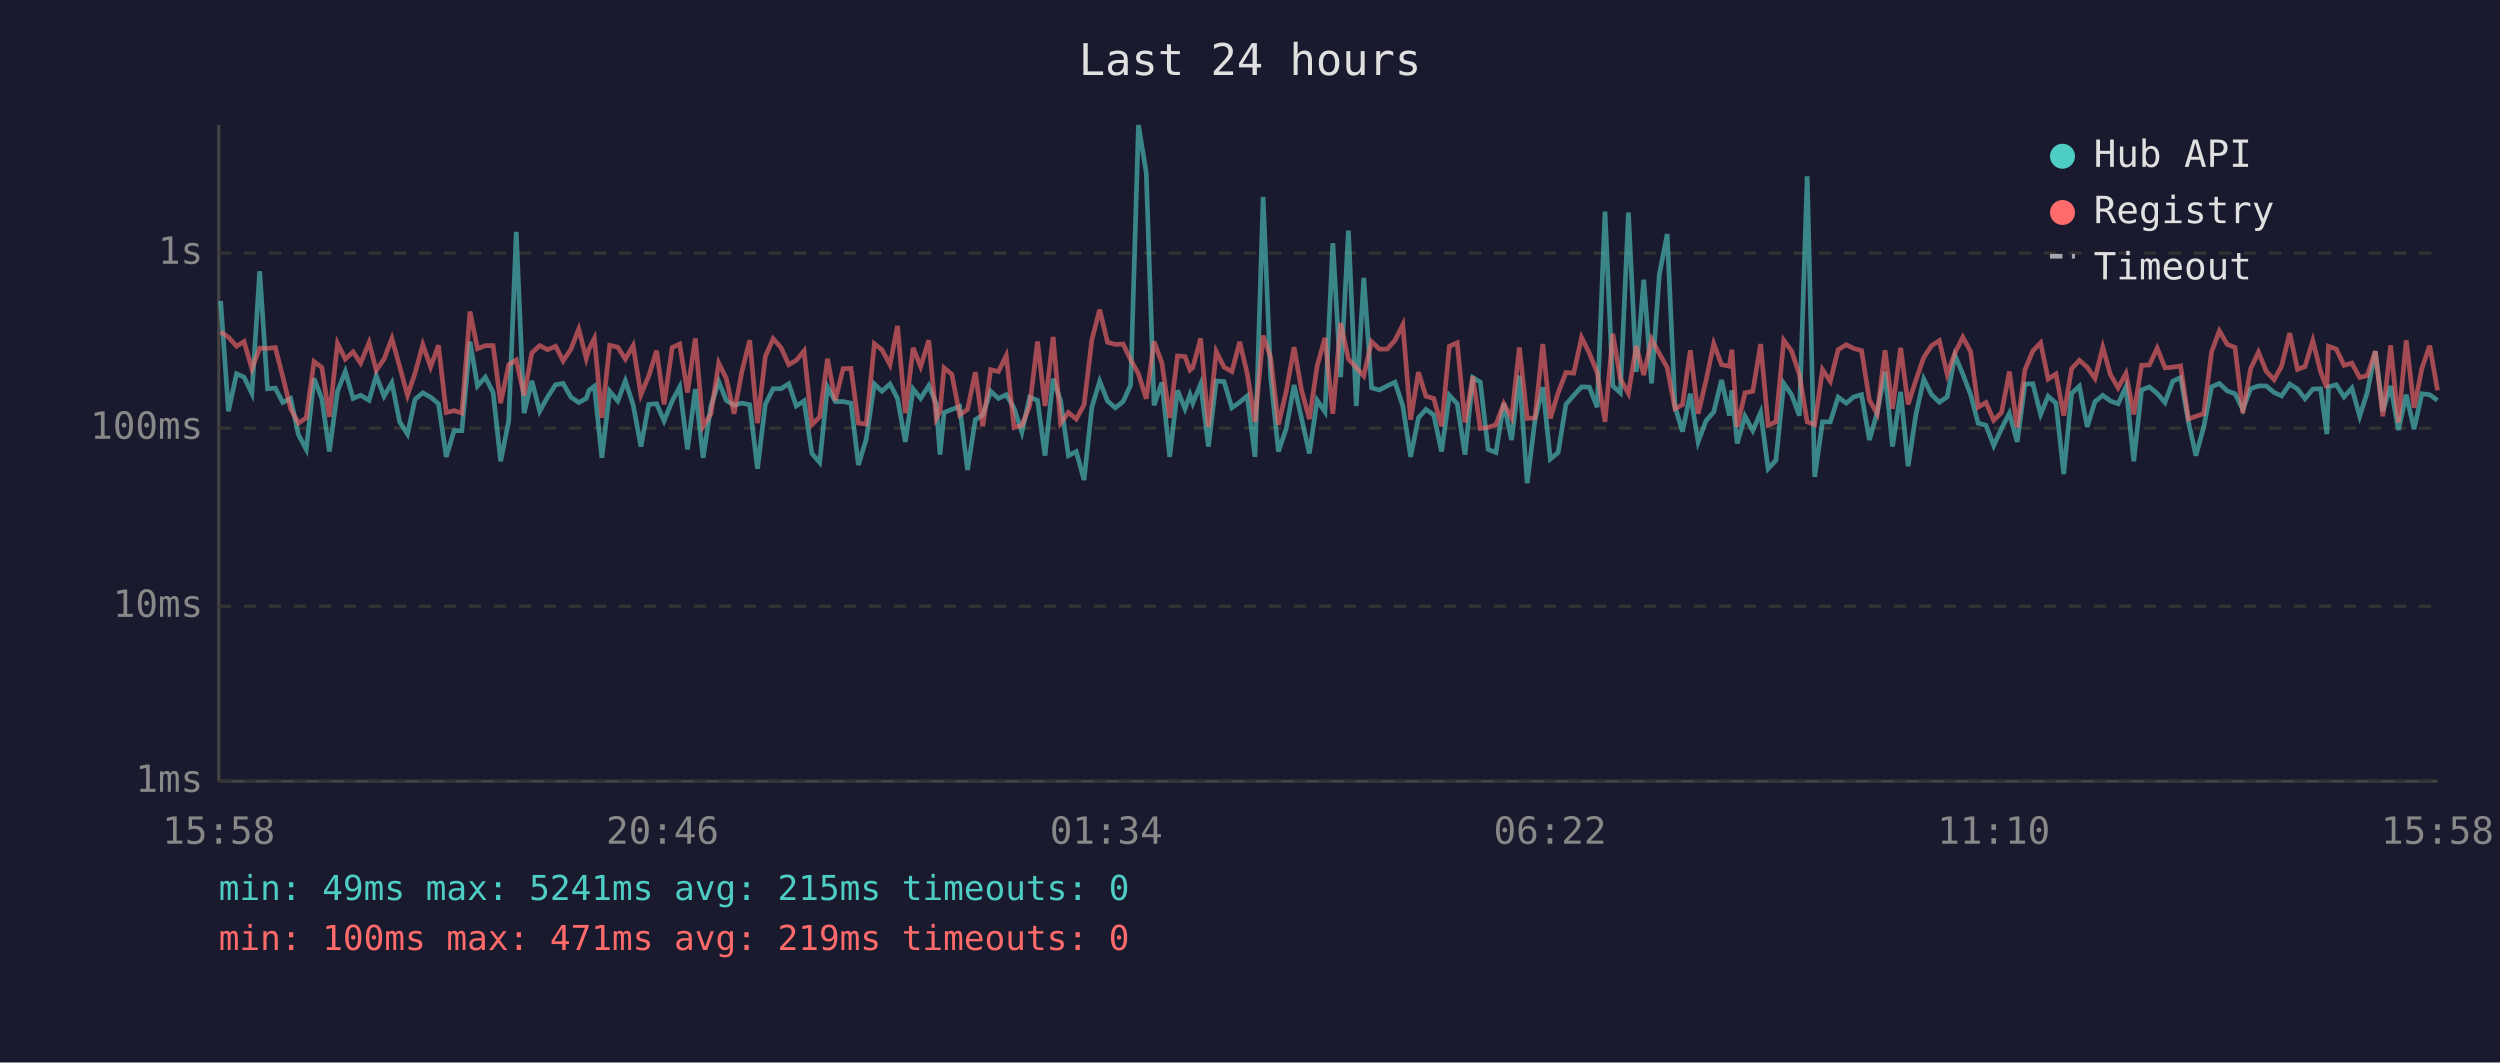
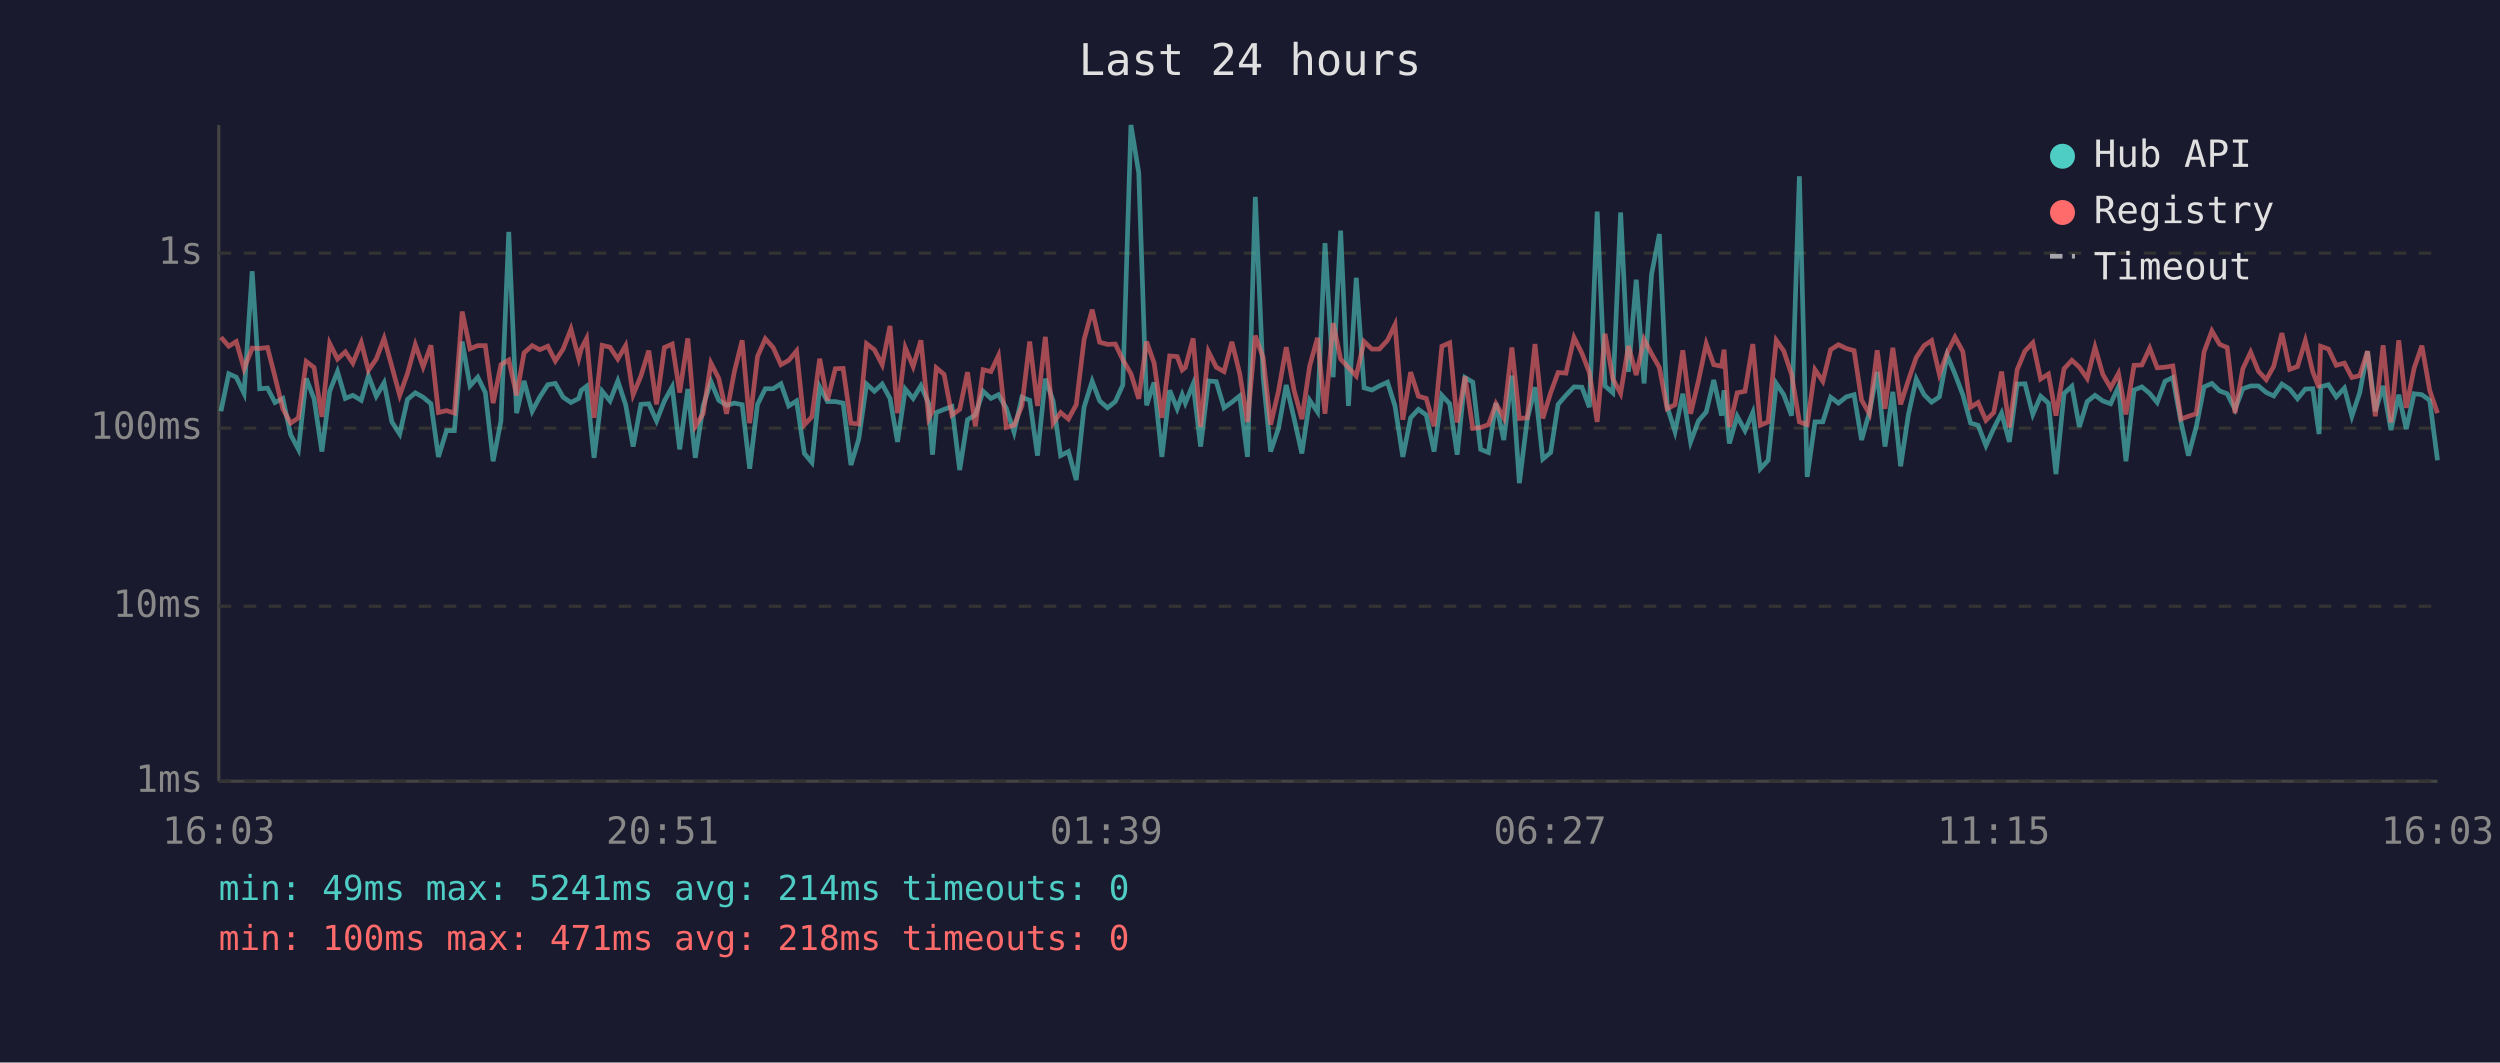
<svg xmlns="http://www.w3.org/2000/svg" viewBox="0 0 800 340" font-family="monospace" font-size="12">
  <rect width="800" height="340" fill="#1a1a2e" />
  <text x="400" y="24" fill="#e0e0e0" font-size="14" text-anchor="middle">Last 24 hours</text>
  <line x1="70" y1="40" x2="70" y2="250" stroke="#444" stroke-width="1" />
  <line x1="70" y1="250" x2="780" y2="250" stroke="#444" stroke-width="1" />
  <line x1="70" y1="250" x2="780" y2="250" stroke="#333" stroke-width="1" stroke-dasharray="4" />
  <text x="65" y="250" fill="#888" text-anchor="end" dominant-baseline="middle">1ms</text>
  <line x1="70" y1="194" x2="780" y2="194" stroke="#333" stroke-width="1" stroke-dasharray="4" />
  <text x="65" y="194" fill="#888" text-anchor="end" dominant-baseline="middle">10ms</text>
  <line x1="70" y1="137" x2="780" y2="137" stroke="#333" stroke-width="1" stroke-dasharray="4" />
  <text x="65" y="137" fill="#888" text-anchor="end" dominant-baseline="middle">100ms</text>
  <line x1="70" y1="81" x2="780" y2="81" stroke="#333" stroke-width="1" stroke-dasharray="4" />
  <text x="65" y="81" fill="#888" text-anchor="end" dominant-baseline="middle">1s</text>
-   <text x="70" y="270" fill="#888" text-anchor="middle">15:58</text>
-   <text x="212" y="270" fill="#888" text-anchor="middle">20:46</text>
-   <text x="354" y="270" fill="#888" text-anchor="middle">01:34</text>
-   <text x="496" y="270" fill="#888" text-anchor="middle">06:22</text>
-   <text x="638" y="270" fill="#888" text-anchor="middle">11:10</text>
-   <text x="780" y="270" fill="#888" text-anchor="middle">15:58</text>
-   <polyline points="70.6,96.3 73.1,131.6 75.7,119.6 78.1,120.7 80.6,125.9 83.1,86.8 85.6,124.4 88.1,124.2 90.5,128.8 93.0,127.5 95.5,139.1 98.0,143.8 100.5,121.1 103.0,127.6 105.4,144.5 108.0,125.2 110.5,118.9 113.0,127.5 115.4,126.5 118.1,128.1 120.4,120.2 122.9,126.8 125.4,122.5 127.9,135.0 130.4,138.9 132.8,127.8 135.3,125.7 137.8,127.1 140.3,129.2 142.8,146.2 145.3,137.8 147.8,137.8 150.4,109.3 152.8,123.5 155.3,120.7 157.8,125.6 160.2,147.6 162.8,134.7 165.2,74.2 167.7,132.2 170.2,121.9 172.7,131.6 175.2,127.1 177.8,123.1 180.2,122.7 182.7,127.1 185.2,128.8 187.6,127.5 188.5,124.9 190.2,123.6 192.6,146.5 195.1,125.2 197.7,128.3 200.1,121.9 202.6,129.5 205.1,142.9 207.6,129.4 210.1,129.2 212.5,134.7 215.1,128.3 217.5,123.8 220.0,143.8 222.5,124.5 225.0,146.5 227.5,129.9 230.0,122.1 232.4,128.1 234.9,129.7 237.4,129.0 239.9,129.5 242.4,150.0 244.9,129.4 247.4,124.4 249.9,124.4 252.4,122.8 254.8,129.9 257.3,128.3 259.8,145.1 262.3,148.0 264.8,123.8 267.3,128.5 269.8,128.5 272.3,129.0 274.7,148.8 277.2,140.5 279.8,122.9 282.2,125.2 284.8,122.9 287.2,127.5 289.7,141.4 292.2,124.5 294.6,127.5 297.2,123.4 299.6,129.2 300.8,145.5 302.1,132.0 304.6,131.0 307.1,130.1 309.6,150.4 312.1,134.3 314.5,132.8 317.0,125.2 319.5,127.5 322.0,126.3 324.5,130.6 327.0,138.3 329.5,127.1 332.0,128.1 334.4,145.8 337.0,121.2 339.4,128.3 341.9,145.8 344.4,144.5 346.9,153.6 349.4,130.3 351.9,122.0 354.4,128.3 356.9,130.5 359.4,128.5 361.8,123.2 364.3,40.0 366.8,55.3 369.3,129.7 371.8,122.4 374.3,146.2 376.8,124.9 379.2,130.8 380.8,126.3 381.7,129.0 384.2,122.9 386.7,142.9 389.2,121.9 391.7,122.1 394.2,130.5 396.7,128.7 399.1,126.7 401.6,146.2 404.2,63.0 406.6,120.6 409.1,144.5 411.6,137.1 414.1,123.2 416.5,133.9 419.0,145.1 421.5,128.1 424.0,131.8 426.5,77.8 429.0,120.7 431.5,73.8 434.0,129.9 436.4,88.9 438.9,124.1 441.4,124.8 443.9,123.5 446.4,122.3 448.9,129.9 451.4,146.2 453.9,133.7 456.3,131.0 458.8,132.8 461.3,144.5 463.8,126.5 466.3,129.2 468.8,145.5 471.3,120.8 473.7,122.3 476.2,143.8 478.7,144.8 481.2,129.0 483.7,140.8 486.2,120.2 488.7,154.6 491.2,134.3 493.7,123.9 496.1,146.9 498.6,144.8 501.1,129.4 503.6,126.5 506.1,123.8 508.6,123.9 511.1,130.3 513.6,67.7 516.1,123.5 518.5,125.7 521.1,68.0 523.6,119.0 526.0,89.5 528.5,122.7 531.0,87.8 533.5,74.9 536.0,130.1 538.4,138.1 540.9,126.0 543.4,141.4 545.9,134.7 548.4,131.8 550.9,121.6 553.4,133.0 554.2,124.9 555.9,141.9 558.4,133.2 560.9,137.8 563.4,132.0 565.8,150.0 568.3,147.3 570.8,122.7 573.3,126.3 575.8,133.0 578.3,56.4 580.7,152.6 583.2,135.0 585.7,135.0 588.2,127.1 590.8,129.0 593.2,127.0 595.7,126.3 598.2,140.8 600.7,132.0 603.2,119.0 605.6,142.9 608.2,125.4 610.6,149.2 613.1,132.6 615.6,121.3 618.1,126.3 620.6,128.7 623.1,127.0 625.6,113.7 628.1,119.7 630.6,126.3 633.0,135.4 635.5,136.1 638.0,142.6 640.5,137.1 643.0,132.2 645.5,141.4 648.0,122.9 650.5,122.8 653.0,132.6 655.4,126.8 657.9,129.0 660.4,151.7 662.9,125.9 665.4,123.6 667.9,136.6 670.4,128.5 672.9,126.5 675.3,128.3 677.8,129.2 680.3,123.8 682.8,147.6 685.3,124.8 687.8,123.8 690.3,125.9 692.8,128.8 695.3,122.0 697.8,120.8 700.3,135.0 702.7,145.8 705.2,136.6 707.7,123.8 710.2,122.7 712.7,125.1 715.2,126.0 717.7,131.0 720.2,124.4 722.7,123.5 725.2,123.5 727.7,125.6 730.1,126.7 732.7,122.9 735.2,124.5 737.6,127.6 740.1,124.5 742.6,124.4 744.6,138.9 745.1,123.8 747.6,123.1 750.1,127.0 752.6,124.2 755.1,133.2 757.5,125.7 760.1,112.4 762.5,131.6 765.0,123.5 767.5,137.6 770.0,126.3 772.5,137.3 775.0,126.0 777.5,126.3 780.0,128.1" fill="none" stroke="#4ecdc4" stroke-width="1.5" opacity="0.6" />
-   <polyline points="70.6,106.2 73.1,107.9 75.7,110.8 78.1,109.3 80.6,118.0 83.1,111.4 85.6,111.5 88.1,111.2 90.5,120.6 93.0,130.8 95.5,135.4 98.0,133.7 100.5,115.7 103.0,117.6 105.4,133.4 108.0,109.9 110.5,114.9 113.0,112.6 115.4,116.2 118.1,109.6 120.4,118.5 122.9,114.9 125.4,108.3 127.9,117.3 130.4,126.5 132.8,119.5 135.3,110.3 137.8,117.4 140.3,110.5 142.8,132.0 145.3,131.4 147.8,132.2 150.4,99.7 152.8,111.6 155.3,110.6 157.8,110.6 160.2,129.0 162.8,116.7 165.2,115.2 167.7,126.5 170.2,112.9 172.7,110.6 175.2,111.9 177.8,110.8 180.2,115.5 182.7,111.7 185.2,105.3 187.6,114.7 188.5,111.6 190.2,108.3 192.6,133.7 195.1,110.5 197.7,111.1 200.1,114.9 202.6,110.6 205.1,126.3 207.6,120.3 210.1,112.2 212.5,129.4 215.1,111.2 217.5,110.1 220.0,125.6 222.5,108.3 225.0,136.4 227.5,132.4 230.0,116.2 232.4,121.1 234.9,132.4 237.4,118.9 239.9,108.9 242.4,135.4 244.9,114.1 247.4,108.4 249.9,111.2 252.4,116.7 254.8,115.3 257.3,112.3 259.8,135.9 262.3,133.4 264.8,114.8 267.3,128.1 269.8,118.0 272.3,117.9 274.7,135.4 277.2,135.7 279.8,110.0 282.2,111.9 284.8,116.7 287.2,104.3 289.7,132.2 292.2,111.3 294.6,117.3 297.2,108.9 299.6,133.9 300.8,131.6 302.1,117.7 304.6,119.8 307.1,132.8 309.6,131.0 312.1,119.1 314.5,136.4 317.0,118.3 319.5,118.9 322.0,113.8 324.5,136.8 327.0,136.1 329.5,129.9 332.0,109.3 334.4,129.9 337.0,107.8 339.4,135.4 341.9,132.0 344.4,134.1 346.9,129.5 349.4,108.7 351.9,99.1 354.4,109.5 356.9,110.2 359.4,110.1 361.8,115.1 364.3,119.6 366.8,127.6 369.3,109.3 371.8,116.1 374.3,133.7 376.8,113.9 379.2,114.1 380.8,118.4 381.7,117.6 384.2,108.3 386.7,136.6 389.2,112.5 391.7,117.5 394.2,118.9 396.7,109.4 399.1,119.5 401.6,135.0 404.2,107.4 406.6,114.4 409.1,135.9 411.6,125.2 414.1,111.1 416.5,124.9 419.0,134.1 421.5,117.1 424.0,108.1 426.5,132.4 429.0,103.4 431.5,114.9 434.0,117.6 436.4,120.3 438.9,109.3 441.4,111.7 443.9,111.7 446.4,108.9 448.9,103.9 451.4,134.3 453.9,119.1 456.3,126.8 458.8,127.5 461.3,136.4 463.8,110.8 466.3,109.7 468.8,135.2 471.3,120.5 473.7,137.1 476.2,136.8 478.7,135.9 481.2,129.2 483.7,133.7 486.2,111.2 488.7,133.9 491.2,133.7 493.7,110.1 496.1,133.9 498.6,125.7 501.1,119.2 503.6,119.4 506.1,108.0 508.6,113.0 511.1,119.2 513.6,135.0 516.1,106.8 518.5,121.2 521.1,125.9 523.6,110.7 526.0,120.0 528.5,108.6 531.0,113.2 533.5,117.6 536.0,130.8 538.4,129.5 540.9,112.1 543.4,132.4 545.9,121.9 548.4,110.0 550.9,116.7 553.4,117.2 554.2,111.9 555.9,136.6 558.4,125.7 560.9,125.2 563.4,110.1 565.8,136.1 568.3,135.0 570.8,108.9 573.3,112.3 575.8,119.8 578.3,135.0 580.7,135.9 583.2,118.3 585.7,122.0 588.2,111.9 590.8,110.3 593.2,111.5 595.7,112.2 598.2,128.0 600.7,132.4 603.2,112.1 605.6,130.8 608.2,111.3 610.6,129.4 613.1,121.6 615.6,114.4 618.1,110.6 620.6,109.0 623.1,119.8 625.6,112.9 628.1,107.9 630.6,112.5 633.0,130.3 635.5,128.8 638.0,134.5 640.5,132.0 643.0,118.9 645.5,136.8 648.0,118.3 650.5,112.3 653.0,109.7 655.4,121.3 657.9,119.7 660.4,133.0 662.9,118.0 665.4,115.3 667.9,117.5 670.4,121.1 672.9,111.1 675.3,119.8 677.8,124.1 680.3,119.5 682.8,132.6 685.3,116.9 687.8,116.8 690.3,111.4 692.8,117.7 695.3,117.5 697.8,117.1 700.3,134.1 702.7,133.2 705.2,132.4 707.7,112.6 710.2,105.9 712.7,110.2 715.2,111.2 717.7,132.2 720.2,118.0 722.7,112.7 725.2,118.8 727.7,121.5 730.1,117.2 732.7,106.6 735.2,118.2 737.6,117.3 740.1,109.0 742.6,119.0 744.6,124.1 745.1,110.8 747.6,111.7 750.1,116.9 752.6,116.2 755.1,120.8 757.5,120.2 760.1,112.4 762.5,133.2 765.0,110.5 767.5,135.2 770.0,108.9 772.5,130.5 775.0,117.9 777.5,110.6 780.0,124.9" fill="none" stroke="#ff6b6b" stroke-width="1.5" opacity="0.6" />
+   <text x="70" y="270" fill="#888" text-anchor="middle">16:03</text>
+   <text x="212" y="270" fill="#888" text-anchor="middle">20:51</text>
+   <text x="354" y="270" fill="#888" text-anchor="middle">01:39</text>
+   <text x="496" y="270" fill="#888" text-anchor="middle">06:27</text>
+   <text x="638" y="270" fill="#888" text-anchor="middle">11:15</text>
+   <text x="780" y="270" fill="#888" text-anchor="middle">16:03</text>
+   <polyline points="70.7,131.6 73.2,119.6 75.6,120.7 78.1,125.9 80.7,86.8 83.1,124.4 85.6,124.2 88.0,128.8 90.5,127.5 93.0,139.1 95.5,143.8 98.0,121.1 100.5,127.6 103.0,144.5 105.5,125.2 108.0,118.9 110.5,127.5 112.9,126.5 115.6,128.1 117.9,120.2 120.4,126.8 122.9,122.5 125.4,135.0 127.9,138.9 130.4,127.8 132.9,125.7 135.4,127.1 137.9,129.2 140.3,146.2 142.9,137.8 145.4,137.8 147.9,109.3 150.4,123.5 152.9,120.7 155.3,125.6 157.8,147.6 160.3,134.7 162.8,74.2 165.3,132.2 167.7,121.9 170.3,131.6 172.7,127.1 175.3,123.1 177.7,122.7 180.2,127.1 182.7,128.8 185.2,127.5 186.0,124.9 187.7,123.6 190.1,146.5 192.7,125.2 195.2,128.3 197.7,121.9 200.2,129.5 202.6,142.9 205.1,129.4 207.6,129.2 210.1,134.7 212.6,128.3 215.1,123.8 217.5,143.8 220.1,124.5 222.5,146.5 225.0,129.9 227.5,122.1 230.0,128.1 232.5,129.7 235.0,129.0 237.5,129.5 239.9,150.0 242.4,129.4 244.9,124.4 247.4,124.4 249.9,122.8 252.4,129.9 254.9,128.3 257.4,145.1 259.8,148.0 262.3,123.8 264.8,128.5 267.3,128.5 269.8,129.0 272.3,148.8 274.8,140.5 277.3,122.9 279.8,125.2 282.3,122.9 284.8,127.5 287.2,141.4 289.7,124.5 292.2,127.5 294.7,123.4 297.2,129.2 298.4,145.5 299.6,132.0 302.1,131.0 304.6,130.1 307.1,150.4 309.6,134.3 312.1,132.8 314.6,125.2 317.1,127.5 319.5,126.3 322.0,130.6 324.5,138.3 327.0,127.1 329.5,128.1 332.0,145.8 334.5,121.2 337.0,128.3 339.4,145.8 341.9,144.5 344.4,153.6 346.9,130.3 349.5,122.0 351.9,128.3 354.4,130.5 356.9,128.5 359.3,123.2 361.9,40.0 364.4,55.3 366.9,129.7 369.3,122.4 371.8,146.2 374.3,124.9 376.7,130.8 378.3,126.3 379.3,129.0 381.8,122.9 384.2,142.9 386.7,121.9 389.2,122.1 391.7,130.5 394.2,128.7 396.7,126.7 399.2,146.2 401.7,63.0 404.2,120.6 406.6,144.5 409.1,137.1 411.6,123.2 414.1,133.9 416.6,145.1 419.1,128.1 421.6,131.8 424.0,77.8 426.6,120.7 429.0,73.8 431.5,129.9 434.0,88.9 436.5,124.1 439.0,124.8 441.4,123.5 444.0,122.3 446.4,129.9 448.9,146.2 451.4,133.7 453.9,131.0 456.4,132.8 458.9,144.5 461.4,126.5 463.9,129.2 466.3,145.5 468.8,120.8 471.3,122.3 473.8,143.8 476.3,144.8 478.7,129.0 481.2,140.8 483.8,120.2 486.2,154.6 488.7,134.3 491.2,123.9 493.7,146.9 496.2,144.8 498.6,129.4 501.1,126.5 503.7,123.8 506.2,123.9 508.6,130.3 511.1,67.7 513.6,123.5 516.1,125.7 518.6,68.0 521.1,119.0 523.6,89.5 526.1,122.7 528.5,87.8 531.0,74.9 533.5,130.1 536.0,138.1 538.5,126.0 541.0,141.4 543.5,134.7 546.0,131.8 548.4,121.6 550.9,133.0 551.7,124.9 553.4,141.9 555.9,133.2 558.4,137.8 560.9,132.0 563.3,150.0 565.8,147.3 568.4,122.7 570.8,126.3 573.3,133.0 575.8,56.4 578.3,152.6 580.8,135.0 583.3,135.0 585.8,127.1 588.3,129.0 590.8,127.0 593.3,126.3 595.7,140.8 598.2,132.0 600.7,119.0 603.2,142.9 605.7,125.4 608.2,149.2 610.7,132.6 613.2,121.3 615.7,126.3 618.1,128.7 620.6,127.0 623.1,113.7 625.6,119.7 628.1,126.3 630.6,135.4 633.0,136.1 635.5,142.6 638.0,137.1 640.5,132.2 643.0,141.4 645.5,122.9 648.0,122.8 650.5,132.6 653.0,126.8 655.5,129.0 657.9,151.7 660.5,125.9 663.0,123.6 665.4,136.6 667.9,128.5 670.4,126.5 672.9,128.3 675.4,129.2 677.9,123.8 680.3,147.6 682.9,124.8 685.4,123.8 687.9,125.9 690.3,128.8 692.8,122.0 695.3,120.8 697.9,135.0 700.3,145.8 702.8,136.6 705.3,123.8 707.8,122.7 710.3,125.1 712.7,126.0 715.2,131.0 717.7,124.4 720.2,123.5 722.7,123.5 725.2,125.6 727.6,126.7 730.2,122.9 732.7,124.5 735.2,127.6 737.7,124.5 740.1,124.4 742.1,138.9 742.6,123.8 745.1,123.1 747.6,127.0 750.2,124.2 752.6,133.2 755.1,125.7 757.6,112.4 760.1,131.6 762.6,123.5 765.1,137.6 767.6,126.3 770.0,137.3 772.5,126.0 775.0,126.3 777.5,128.1 780.0,147.3" fill="none" stroke="#4ecdc4" stroke-width="1.5" opacity="0.6" />
+   <polyline points="70.7,107.9 73.2,110.8 75.6,109.3 78.1,118.0 80.7,111.4 83.1,111.5 85.6,111.2 88.0,120.6 90.5,130.8 93.0,135.4 95.5,133.7 98.0,115.7 100.5,117.6 103.0,133.4 105.5,109.9 108.0,114.9 110.5,112.6 112.9,116.2 115.6,109.6 117.9,118.5 120.4,114.9 122.9,108.3 125.4,117.3 127.9,126.5 130.4,119.5 132.9,110.3 135.4,117.4 137.9,110.5 140.3,132.0 142.9,131.4 145.4,132.2 147.9,99.7 150.4,111.6 152.9,110.6 155.3,110.6 157.8,129.0 160.3,116.7 162.8,115.2 165.3,126.5 167.7,112.9 170.3,110.6 172.7,111.9 175.3,110.8 177.7,115.5 180.2,111.7 182.7,105.3 185.2,114.7 186.0,111.6 187.7,108.3 190.1,133.7 192.7,110.5 195.2,111.1 197.7,114.9 200.2,110.6 202.6,126.3 205.1,120.3 207.6,112.2 210.1,129.4 212.6,111.2 215.1,110.1 217.5,125.6 220.1,108.3 222.5,136.4 225.0,132.4 227.5,116.2 230.0,121.1 232.5,132.4 235.0,118.9 237.5,108.9 239.9,135.4 242.4,114.1 244.9,108.4 247.4,111.2 249.9,116.7 252.4,115.3 254.9,112.3 257.4,135.9 259.8,133.4 262.3,114.8 264.8,128.1 267.3,118.0 269.8,117.9 272.3,135.4 274.8,135.7 277.3,110.0 279.8,111.9 282.3,116.7 284.8,104.3 287.2,132.2 289.7,111.3 292.2,117.3 294.7,108.9 297.2,133.9 298.4,131.6 299.6,117.7 302.1,119.8 304.6,132.8 307.1,131.0 309.6,119.1 312.1,136.4 314.6,118.3 317.1,118.9 319.5,113.8 322.0,136.8 324.5,136.1 327.0,129.9 329.5,109.3 332.0,129.9 334.5,107.8 337.0,135.4 339.4,132.0 341.9,134.1 344.4,129.5 346.9,108.7 349.5,99.1 351.9,109.5 354.4,110.2 356.9,110.1 359.3,115.1 361.9,119.6 364.4,127.6 366.9,109.3 369.3,116.1 371.8,133.7 374.3,113.9 376.7,114.1 378.3,118.4 379.3,117.6 381.8,108.3 384.2,136.6 386.7,112.5 389.2,117.5 391.7,118.9 394.2,109.4 396.7,119.5 399.2,135.0 401.7,107.4 404.2,114.4 406.6,135.9 409.1,125.2 411.6,111.1 414.1,124.9 416.6,134.1 419.1,117.1 421.6,108.1 424.0,132.4 426.6,103.4 429.0,114.9 431.5,117.6 434.0,120.3 436.5,109.3 439.0,111.7 441.4,111.7 444.0,108.9 446.4,103.9 448.9,134.3 451.4,119.1 453.9,126.8 456.4,127.5 458.9,136.4 461.4,110.8 463.9,109.7 466.3,135.2 468.8,120.5 471.3,137.1 473.8,136.8 476.3,135.9 478.7,129.2 481.2,133.7 483.8,111.2 486.2,133.9 488.7,133.7 491.2,110.1 493.7,133.9 496.2,125.7 498.6,119.2 501.1,119.4 503.7,108.0 506.2,113.0 508.6,119.2 511.1,135.0 513.6,106.8 516.1,121.2 518.6,125.9 521.1,110.7 523.6,120.0 526.1,108.6 528.5,113.2 531.0,117.6 533.5,130.8 536.0,129.5 538.5,112.1 541.0,132.4 543.5,121.9 546.0,110.0 548.4,116.7 550.9,117.2 551.7,111.9 553.4,136.6 555.9,125.7 558.4,125.2 560.9,110.1 563.3,136.1 565.8,135.0 568.4,108.9 570.8,112.3 573.3,119.8 575.8,135.0 578.3,135.9 580.8,118.3 583.3,122.0 585.8,111.9 588.3,110.3 590.8,111.5 593.3,112.2 595.7,128.0 598.2,132.4 600.7,112.1 603.2,130.8 605.7,111.3 608.2,129.4 610.7,121.6 613.2,114.4 615.7,110.6 618.1,109.0 620.6,119.8 623.1,112.9 625.6,107.9 628.1,112.5 630.6,130.3 633.0,128.8 635.5,134.5 638.0,132.0 640.5,118.9 643.0,136.8 645.5,118.3 648.0,112.3 650.5,109.7 653.0,121.3 655.5,119.7 657.9,133.0 660.5,118.0 663.0,115.3 665.4,117.5 667.9,121.1 670.4,111.1 672.9,119.8 675.4,124.1 677.9,119.5 680.3,132.6 682.9,116.9 685.4,116.8 687.9,111.4 690.3,117.7 692.8,117.5 695.3,117.1 697.9,134.1 700.3,133.2 702.8,132.4 705.3,112.6 707.8,105.9 710.3,110.2 712.7,111.2 715.2,132.2 717.7,118.0 720.2,112.7 722.7,118.8 725.2,121.5 727.6,117.2 730.2,106.6 732.7,118.2 735.2,117.3 737.7,109.0 740.1,119.0 742.1,124.1 742.6,110.8 745.1,111.7 747.6,116.9 750.2,116.2 752.6,120.8 755.1,120.2 757.6,112.4 760.1,133.2 762.6,110.5 765.1,135.2 767.6,108.9 770.0,130.5 772.5,117.9 775.0,110.6 777.5,124.9 780.0,132.2" fill="none" stroke="#ff6b6b" stroke-width="1.5" opacity="0.6" />
  <circle cx="660" cy="50" r="4" fill="#4ecdc4" />
  <text x="670" y="50" fill="#e0e0e0" dominant-baseline="middle">Hub API</text>
  <circle cx="660" cy="68" r="4" fill="#ff6b6b" />
  <text x="670" y="68" fill="#e0e0e0" dominant-baseline="middle">Registry</text>
  <line x1="656" y1="82" x2="664" y2="82" stroke="#e0e0e0" stroke-width="1.5" stroke-dasharray="4,3" opacity="0.7" />
  <text x="670" y="86" fill="#e0e0e0" dominant-baseline="middle">Timeout</text>
-   <text x="70" y="288" fill="#4ecdc4" font-size="11">min: 49ms  max: 5241ms  avg: 215ms  timeouts: 0</text>
-   <text x="70" y="304" fill="#ff6b6b" font-size="11">min: 100ms  max: 471ms  avg: 219ms  timeouts: 0</text>
+   <text x="70" y="288" fill="#4ecdc4" font-size="11">min: 49ms  max: 5241ms  avg: 214ms  timeouts: 0</text>
+   <text x="70" y="304" fill="#ff6b6b" font-size="11">min: 100ms  max: 471ms  avg: 218ms  timeouts: 0</text>
</svg>
